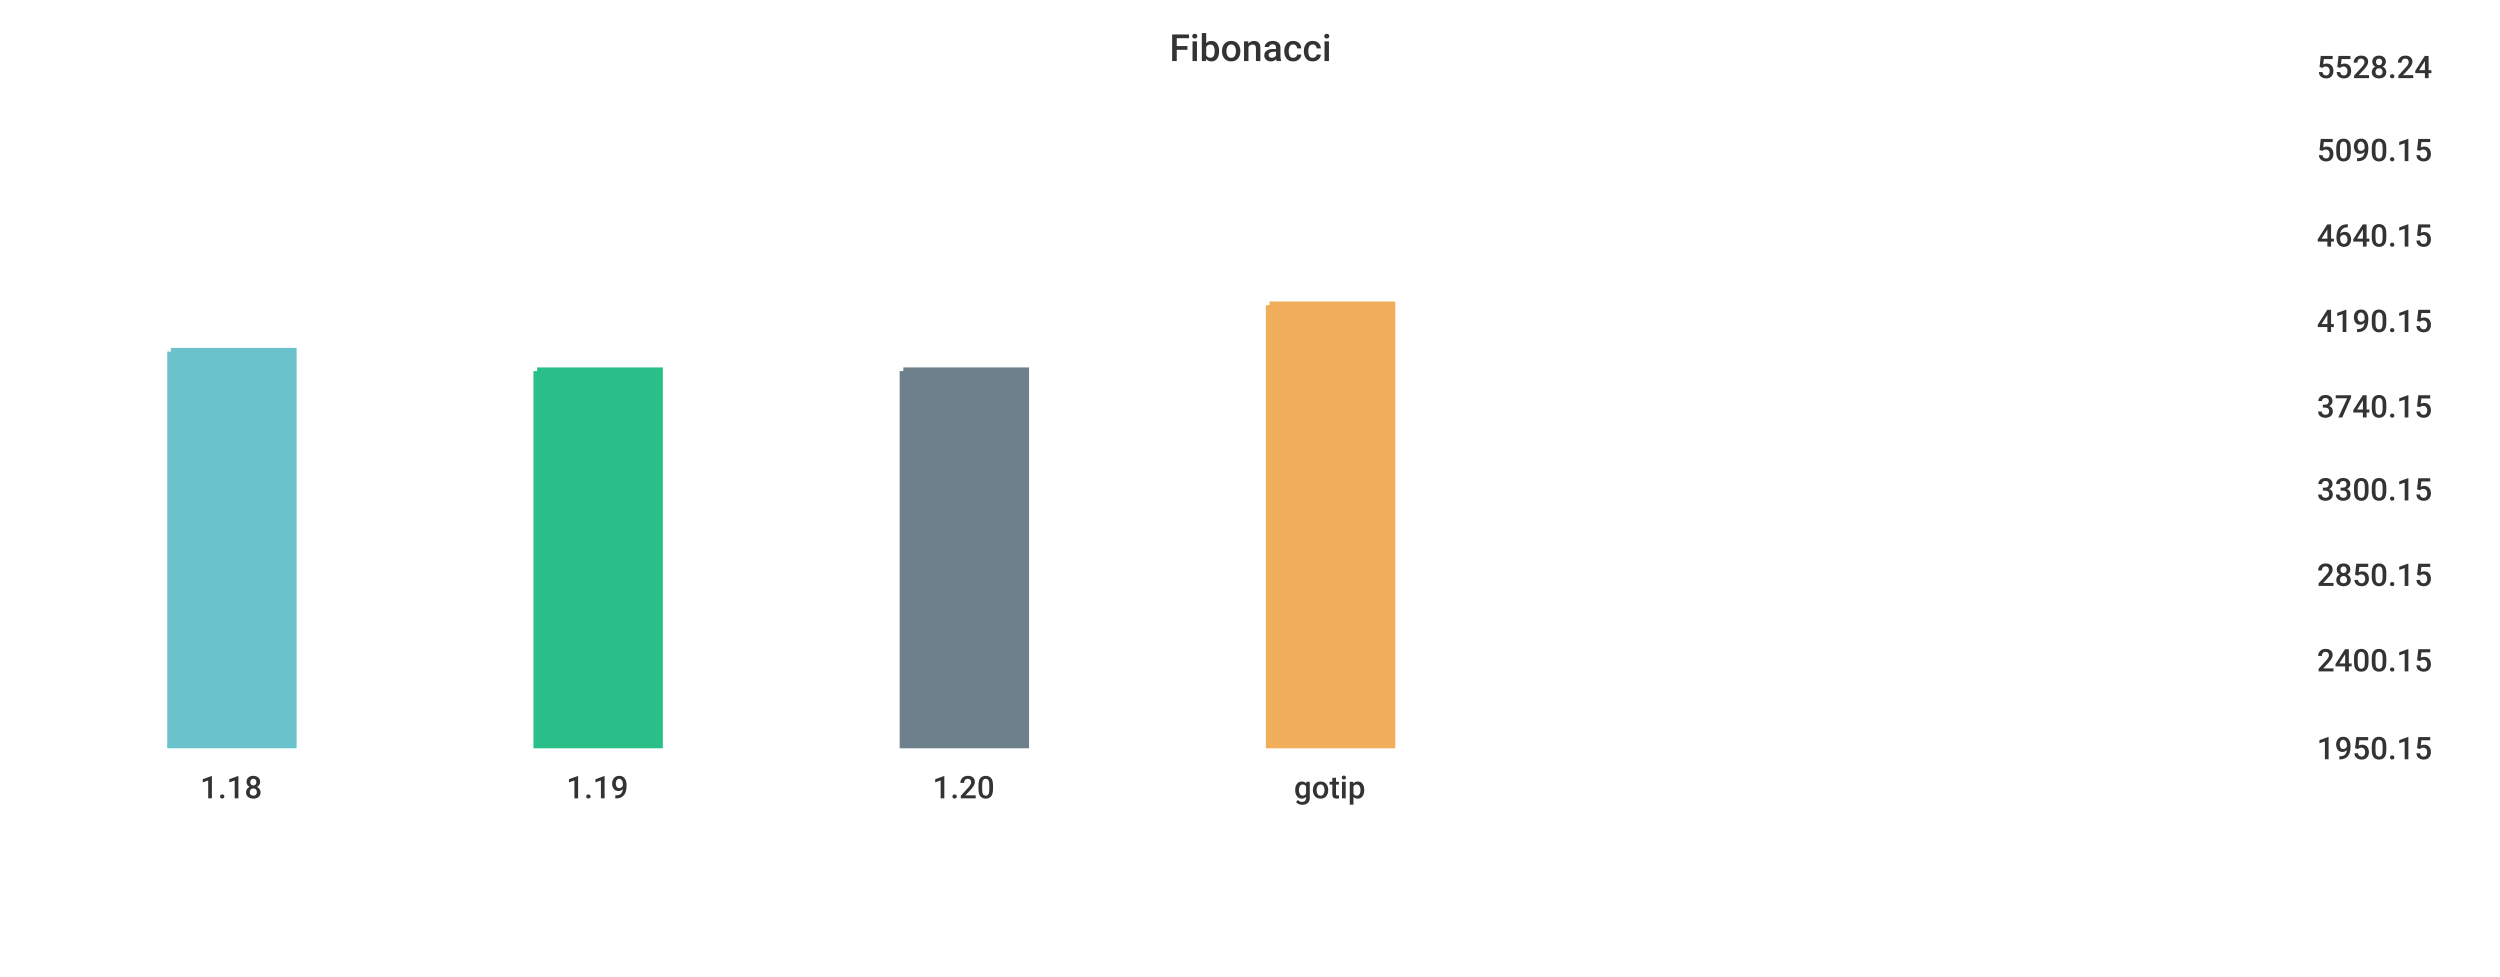
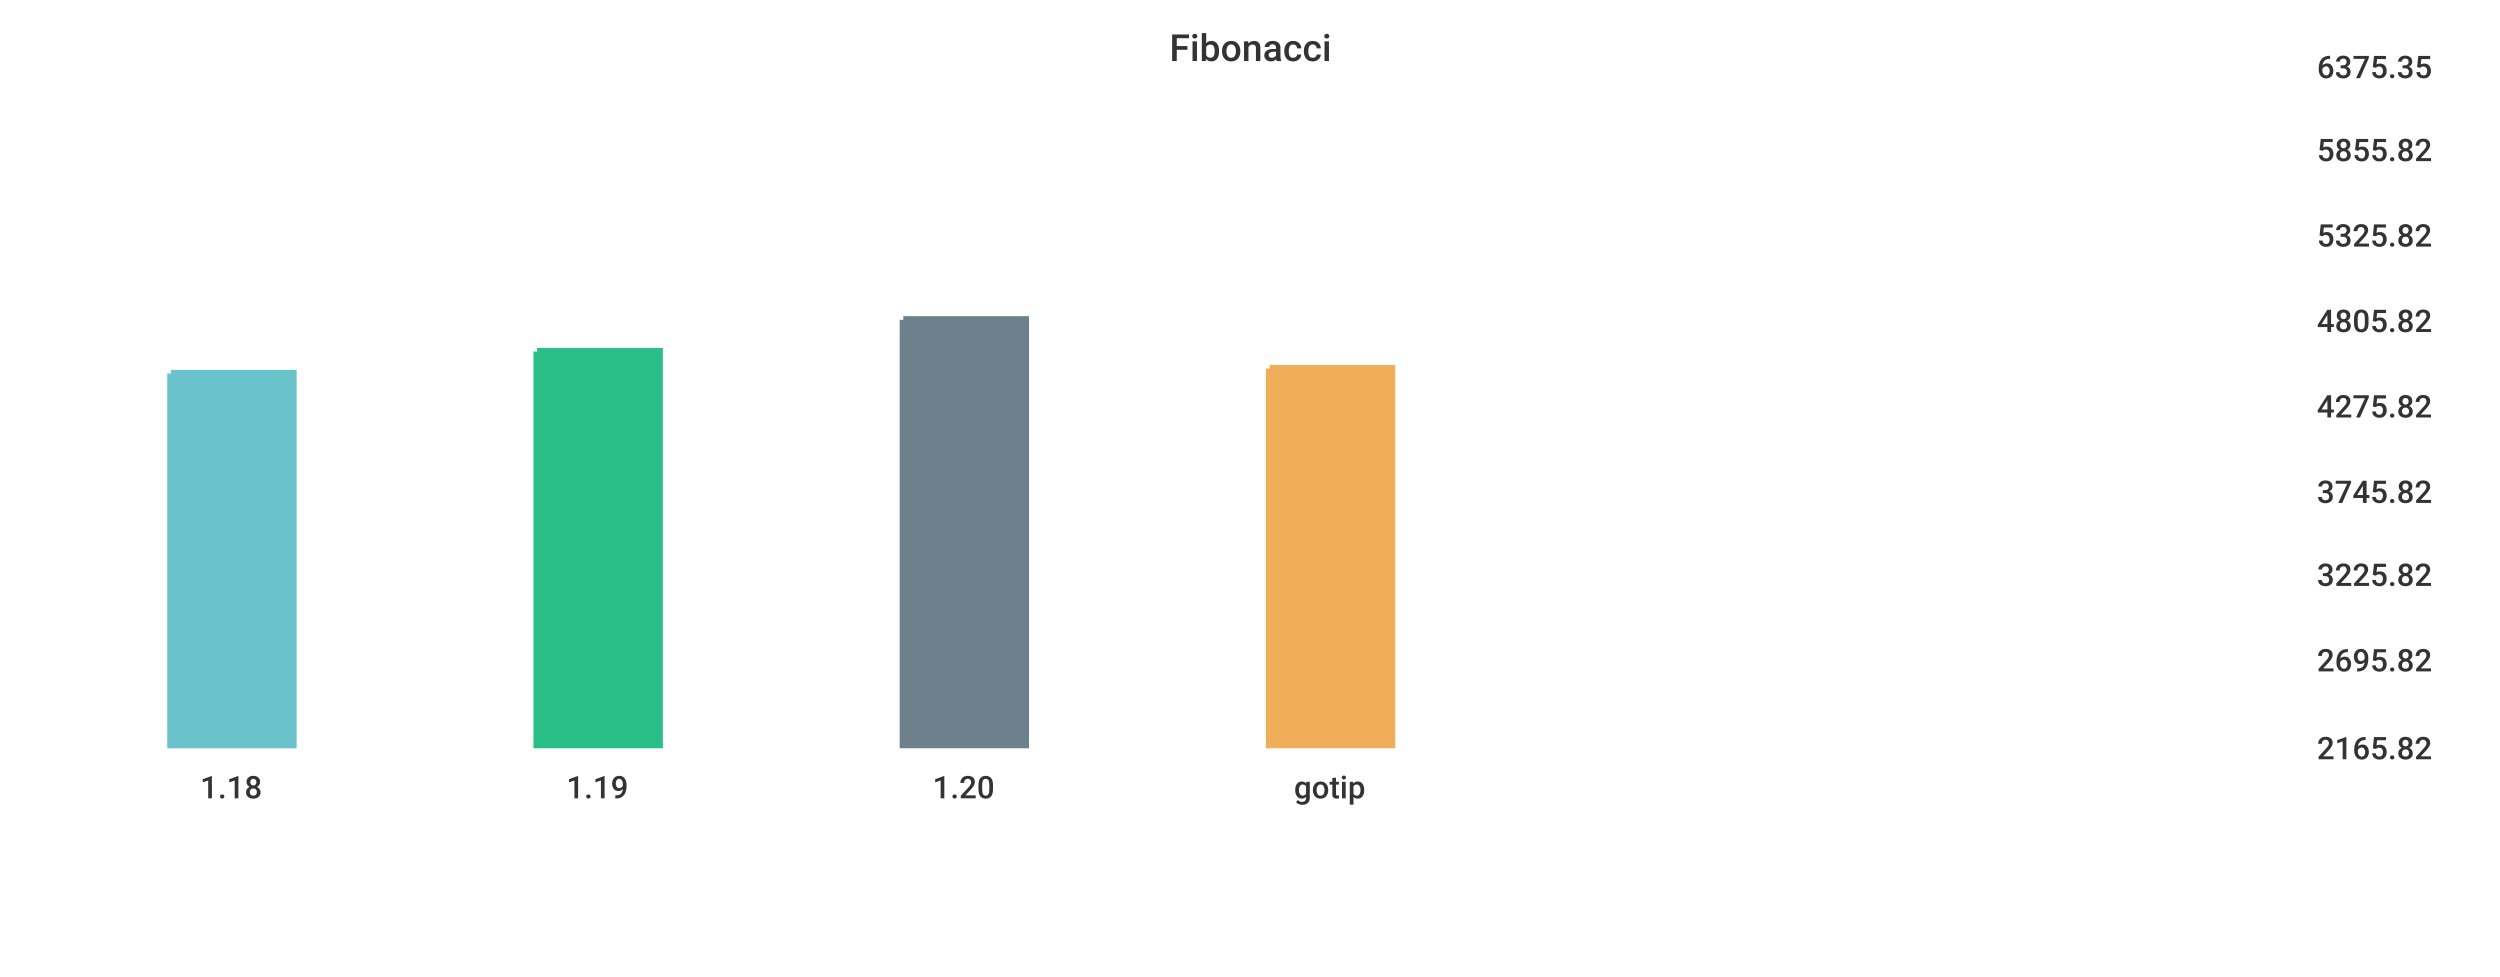
<svg xmlns="http://www.w3.org/2000/svg" width="1024" height="400">\n<path d="M 0 0 L 1024 0 L 1024 400 L 0 400 L 0 0" style="stroke-width:0;stroke:rgba(255,255,255,1.0);fill:rgba(255,255,255,1.0)" />
  <path d="M 20 26 L 934 26 L 934 305 L 20 305 L 20 26" style="stroke-width:0;stroke:rgba(255,255,255,1.0);fill:rgba(255,255,255,1.0)" />
-   <path d="M 70 144 L 120 144 L 120 305 L 70 305 L 70 144" style="stroke-width:3;stroke:rgba(106,195,203,1.0);fill:rgba(106,195,203,1.0)" />
-   <path d="M 220 152 L 270 152 L 270 305 L 220 305 L 220 152" style="stroke-width:3;stroke:rgba(42,190,137,1.0);fill:rgba(42,190,137,1.0)" />
-   <path d="M 370 152 L 420 152 L 420 305 L 370 305 L 370 152" style="stroke-width:3;stroke:rgba(110,128,139,1.0);fill:rgba(110,128,139,1.0)" />
-   <path d="M 520 125 L 570 125 L 570 305 L 520 305 L 520 125" style="stroke-width:3;stroke:rgba(240,174,90,1.0);fill:rgba(240,174,90,1.0)" />
+   <path d="M 70 153 L 120 153 L 120 305 L 70 305 L 70 153" style="stroke-width:3;stroke:rgba(106,195,203,1.0);fill:rgba(106,195,203,1.0)" />
+   <path d="M 220 144 L 270 144 L 270 305 L 220 305 L 220 144" style="stroke-width:3;stroke:rgba(42,190,137,1.0);fill:rgba(42,190,137,1.0)" />
+   <path d="M 370 131 L 420 131 L 420 305 L 370 305 L 370 131" style="stroke-width:3;stroke:rgba(110,128,139,1.0);fill:rgba(110,128,139,1.0)" />
+   <path d="M 520 151 L 570 151 L 570 305 L 520 305 L 520 151" style="stroke-width:3;stroke:rgba(240,174,90,1.0);fill:rgba(240,174,90,1.0)" />
  <path d="M 20 305 L 934 305" style="stroke-width:0;stroke:rgba(51,51,51,1.0);fill:none" />
  <path d="M 20 305 L 20 310" style="stroke-width:0;stroke:rgba(51,51,51,1.0);fill:none" />
  <text x="82" y="327" style="stroke-width:0;stroke:none;fill:rgba(51,51,51,1.0);font-size:12.8px;font-family:'Roboto Medium',sans-serif">1.18</text>
  <path d="M 170 305 L 170 310" style="stroke-width:0;stroke:rgba(51,51,51,1.0);fill:none" />
  <text x="232" y="327" style="stroke-width:0;stroke:none;fill:rgba(51,51,51,1.0);font-size:12.8px;font-family:'Roboto Medium',sans-serif">1.19</text>
  <path d="M 320 305 L 320 310" style="stroke-width:0;stroke:rgba(51,51,51,1.0);fill:none" />
  <text x="382" y="327" style="stroke-width:0;stroke:none;fill:rgba(51,51,51,1.0);font-size:12.8px;font-family:'Roboto Medium',sans-serif">1.20</text>
  <path d="M 470 305 L 470 310" style="stroke-width:0;stroke:rgba(51,51,51,1.0);fill:none" />
  <text x="530" y="327" style="stroke-width:0;stroke:none;fill:rgba(51,51,51,1.0);font-size:12.8px;font-family:'Roboto Medium',sans-serif">gotip</text>
  <path d="M 934 26 L 934 305" style="stroke-width:0;stroke:rgba(51,51,51,1.0);fill:none" />
  <path d="M 934 305 L 939 305" style="stroke-width:0;stroke:rgba(51,51,51,1.0);fill:none" />
  <path d="M 934 305 L 939 305" style="stroke-width:0;stroke:rgba(51,51,51,1.0);fill:none" />
-   <text x="949" y="311" style="stroke-width:0;stroke:none;fill:rgba(51,51,51,1.0);font-size:12.8px;font-family:'Roboto Medium',sans-serif">1950.15</text>
+   <text x="949" y="311" style="stroke-width:0;stroke:none;fill:rgba(51,51,51,1.0);font-size:12.8px;font-family:'Roboto Medium',sans-serif">2165.82</text>
  <path d="M 934 269 L 939 269" style="stroke-width:0;stroke:rgba(51,51,51,1.0);fill:none" />
-   <text x="949" y="275" style="stroke-width:0;stroke:none;fill:rgba(51,51,51,1.0);font-size:12.8px;font-family:'Roboto Medium',sans-serif">2400.15</text>
+   <text x="949" y="275" style="stroke-width:0;stroke:none;fill:rgba(51,51,51,1.0);font-size:12.8px;font-family:'Roboto Medium',sans-serif">2695.82</text>
  <path d="M 934 234 L 939 234" style="stroke-width:0;stroke:rgba(51,51,51,1.0);fill:none" />
-   <text x="949" y="240" style="stroke-width:0;stroke:none;fill:rgba(51,51,51,1.0);font-size:12.8px;font-family:'Roboto Medium',sans-serif">2850.15</text>
-   <path d="M 934 199 L 939 199" style="stroke-width:0;stroke:rgba(51,51,51,1.0);fill:none" />
-   <text x="949" y="205" style="stroke-width:0;stroke:none;fill:rgba(51,51,51,1.0);font-size:12.8px;font-family:'Roboto Medium',sans-serif">3300.15</text>
+   <text x="949" y="240" style="stroke-width:0;stroke:none;fill:rgba(51,51,51,1.0);font-size:12.8px;font-family:'Roboto Medium',sans-serif">3225.82</text>
+   <path d="M 934 200 L 939 200" style="stroke-width:0;stroke:rgba(51,51,51,1.0);fill:none" />
+   <text x="949" y="206" style="stroke-width:0;stroke:none;fill:rgba(51,51,51,1.0);font-size:12.8px;font-family:'Roboto Medium',sans-serif">3745.82</text>
  <path d="M 934 165 L 939 165" style="stroke-width:0;stroke:rgba(51,51,51,1.0);fill:none" />
-   <text x="949" y="171" style="stroke-width:0;stroke:none;fill:rgba(51,51,51,1.0);font-size:12.8px;font-family:'Roboto Medium',sans-serif">3740.15</text>
+   <text x="949" y="171" style="stroke-width:0;stroke:none;fill:rgba(51,51,51,1.0);font-size:12.8px;font-family:'Roboto Medium',sans-serif">4275.82</text>
  <path d="M 934 130 L 939 130" style="stroke-width:0;stroke:rgba(51,51,51,1.0);fill:none" />
-   <text x="949" y="136" style="stroke-width:0;stroke:none;fill:rgba(51,51,51,1.0);font-size:12.8px;font-family:'Roboto Medium',sans-serif">4190.15</text>
+   <text x="949" y="136" style="stroke-width:0;stroke:none;fill:rgba(51,51,51,1.0);font-size:12.8px;font-family:'Roboto Medium',sans-serif">4805.82</text>
  <path d="M 934 95 L 939 95" style="stroke-width:0;stroke:rgba(51,51,51,1.0);fill:none" />
-   <text x="949" y="101" style="stroke-width:0;stroke:none;fill:rgba(51,51,51,1.0);font-size:12.8px;font-family:'Roboto Medium',sans-serif">4640.15</text>
+   <text x="949" y="101" style="stroke-width:0;stroke:none;fill:rgba(51,51,51,1.0);font-size:12.8px;font-family:'Roboto Medium',sans-serif">5325.82</text>
  <path d="M 934 60 L 939 60" style="stroke-width:0;stroke:rgba(51,51,51,1.0);fill:none" />
-   <text x="949" y="66" style="stroke-width:0;stroke:none;fill:rgba(51,51,51,1.0);font-size:12.8px;font-family:'Roboto Medium',sans-serif">5090.15</text>
+   <text x="949" y="66" style="stroke-width:0;stroke:none;fill:rgba(51,51,51,1.0);font-size:12.8px;font-family:'Roboto Medium',sans-serif">5855.82</text>
  <path d="M 934 26 L 939 26" style="stroke-width:0;stroke:rgba(51,51,51,1.0);fill:none" />
-   <text x="949" y="32" style="stroke-width:0;stroke:none;fill:rgba(51,51,51,1.0);font-size:12.8px;font-family:'Roboto Medium',sans-serif">5528.24</text>
+   <text x="949" y="32" style="stroke-width:0;stroke:none;fill:rgba(51,51,51,1.0);font-size:12.8px;font-family:'Roboto Medium',sans-serif">6375.35</text>
  <text x="479" y="25" style="stroke-width:0;stroke:none;fill:rgba(51,51,51,1.0);font-size:15.3px;font-family:'Roboto Medium',sans-serif">Fibonacci</text>
</svg>
